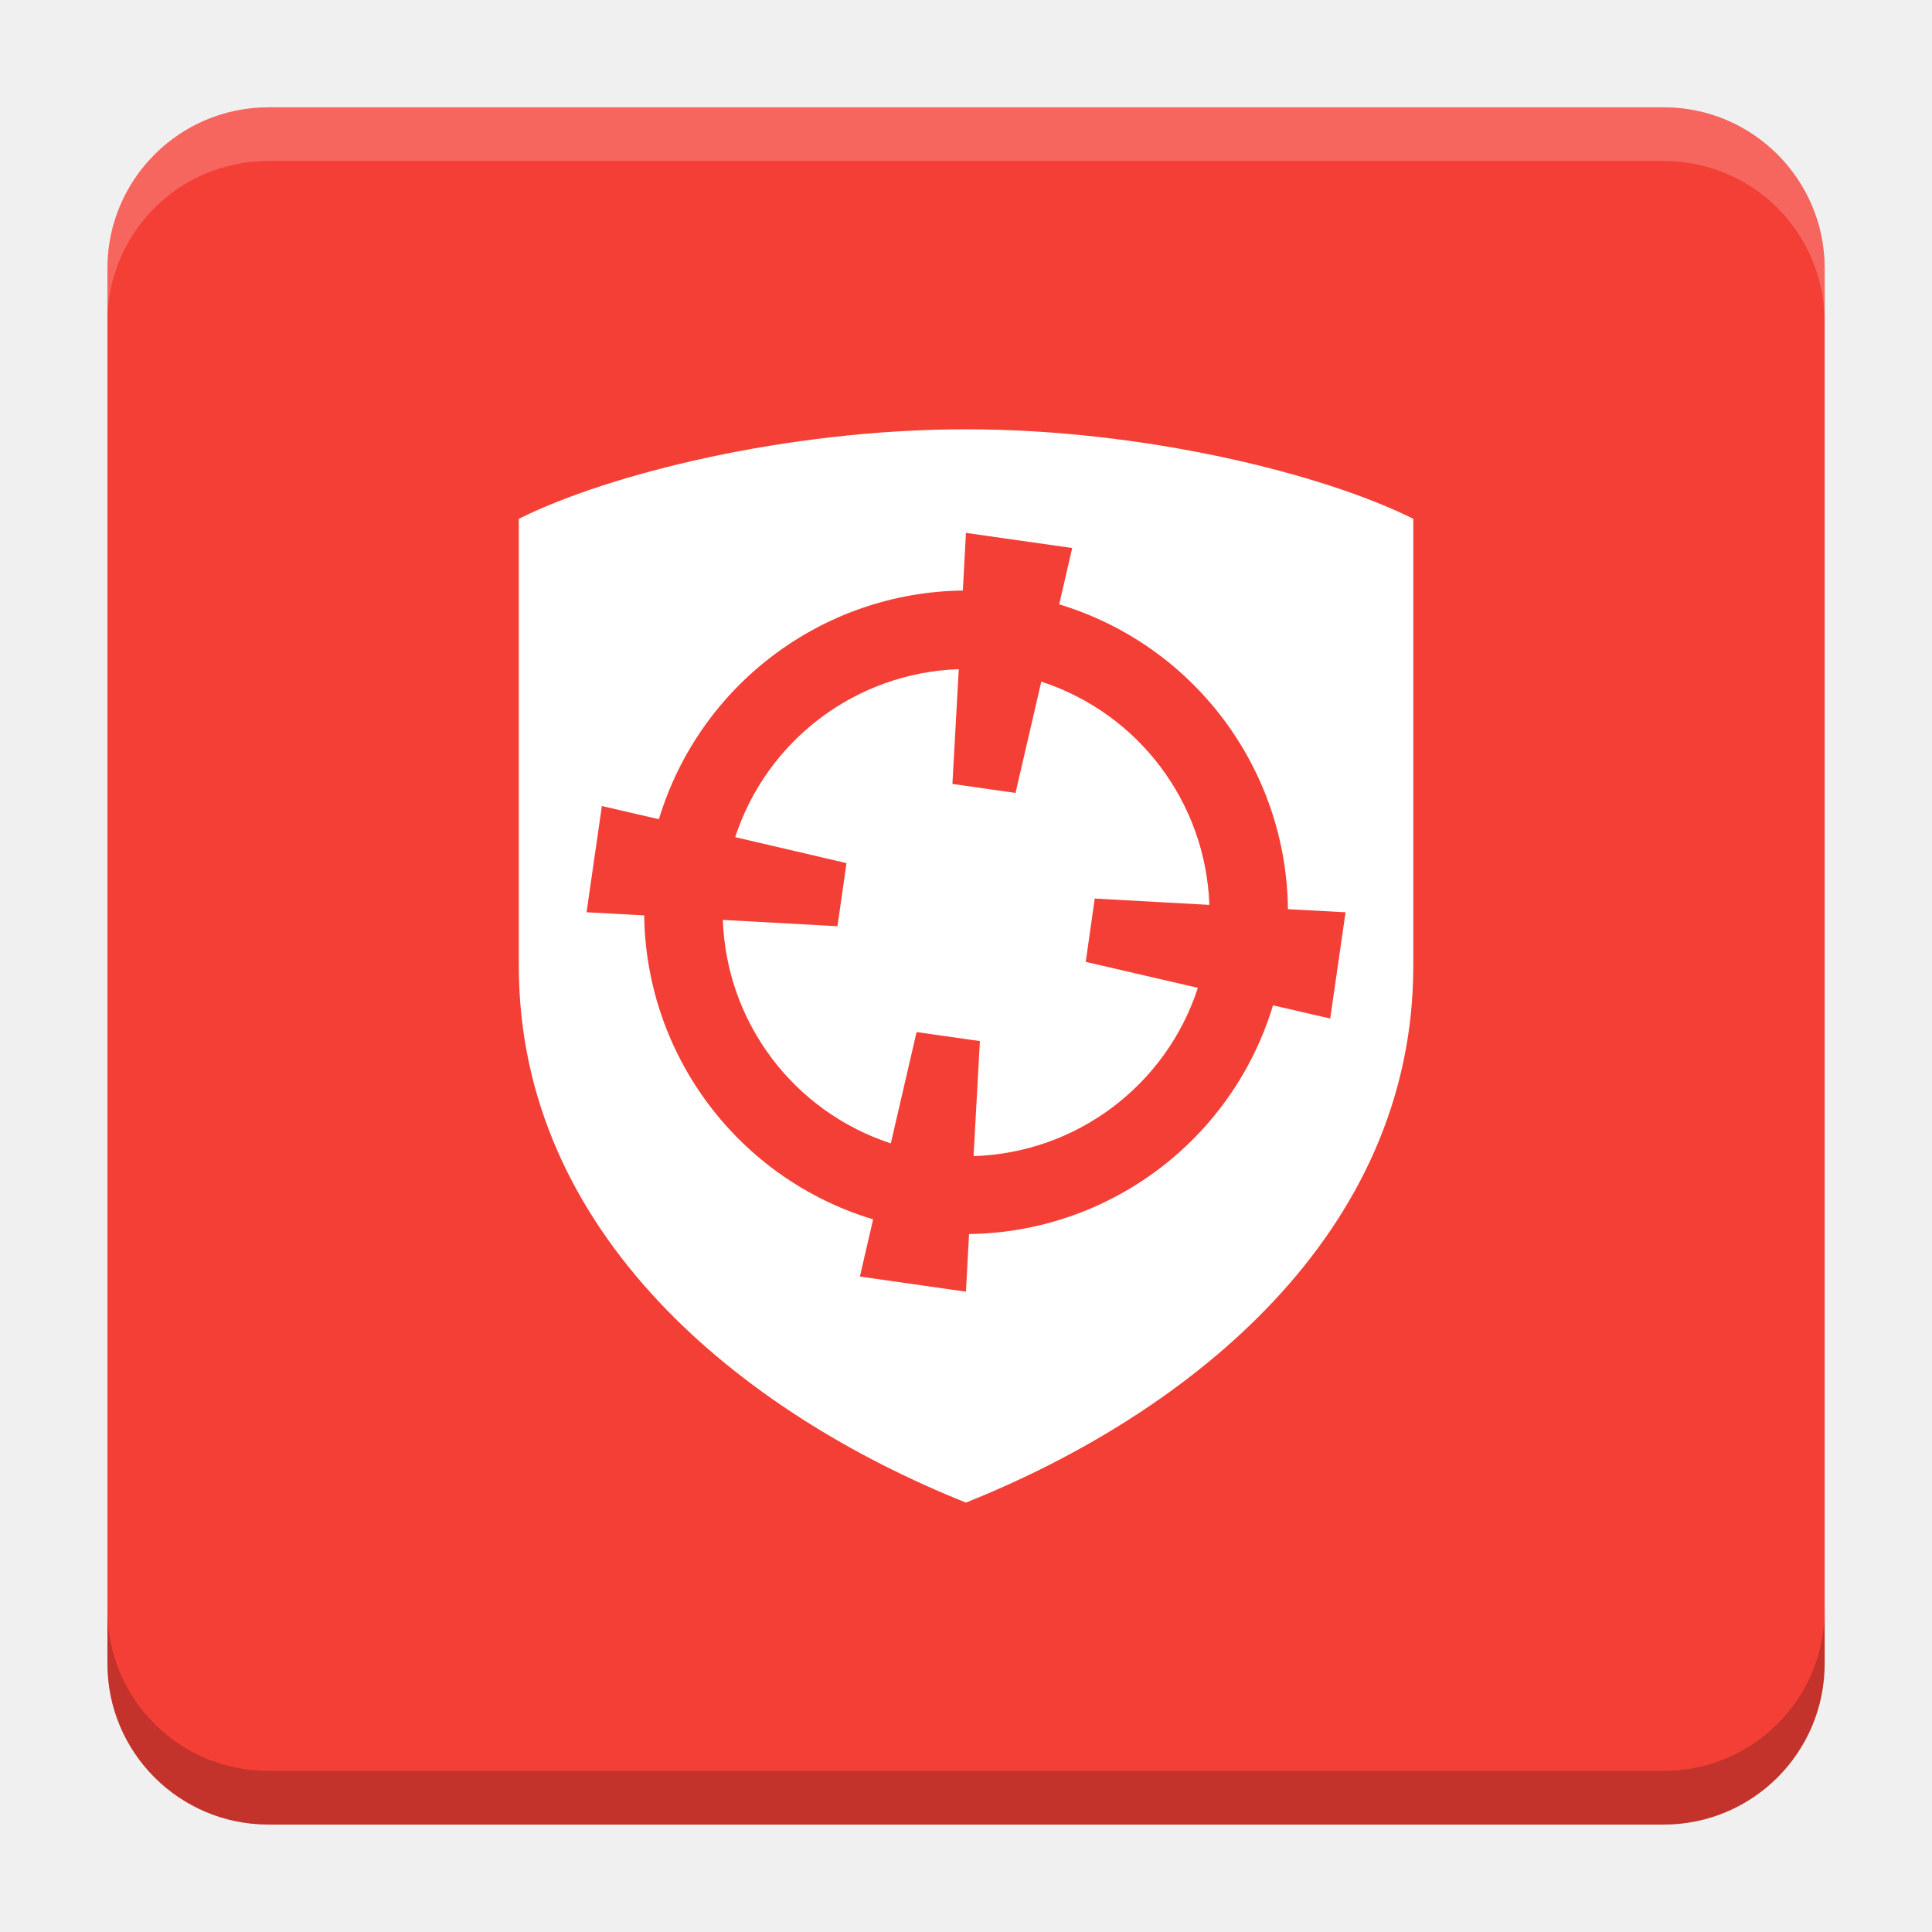
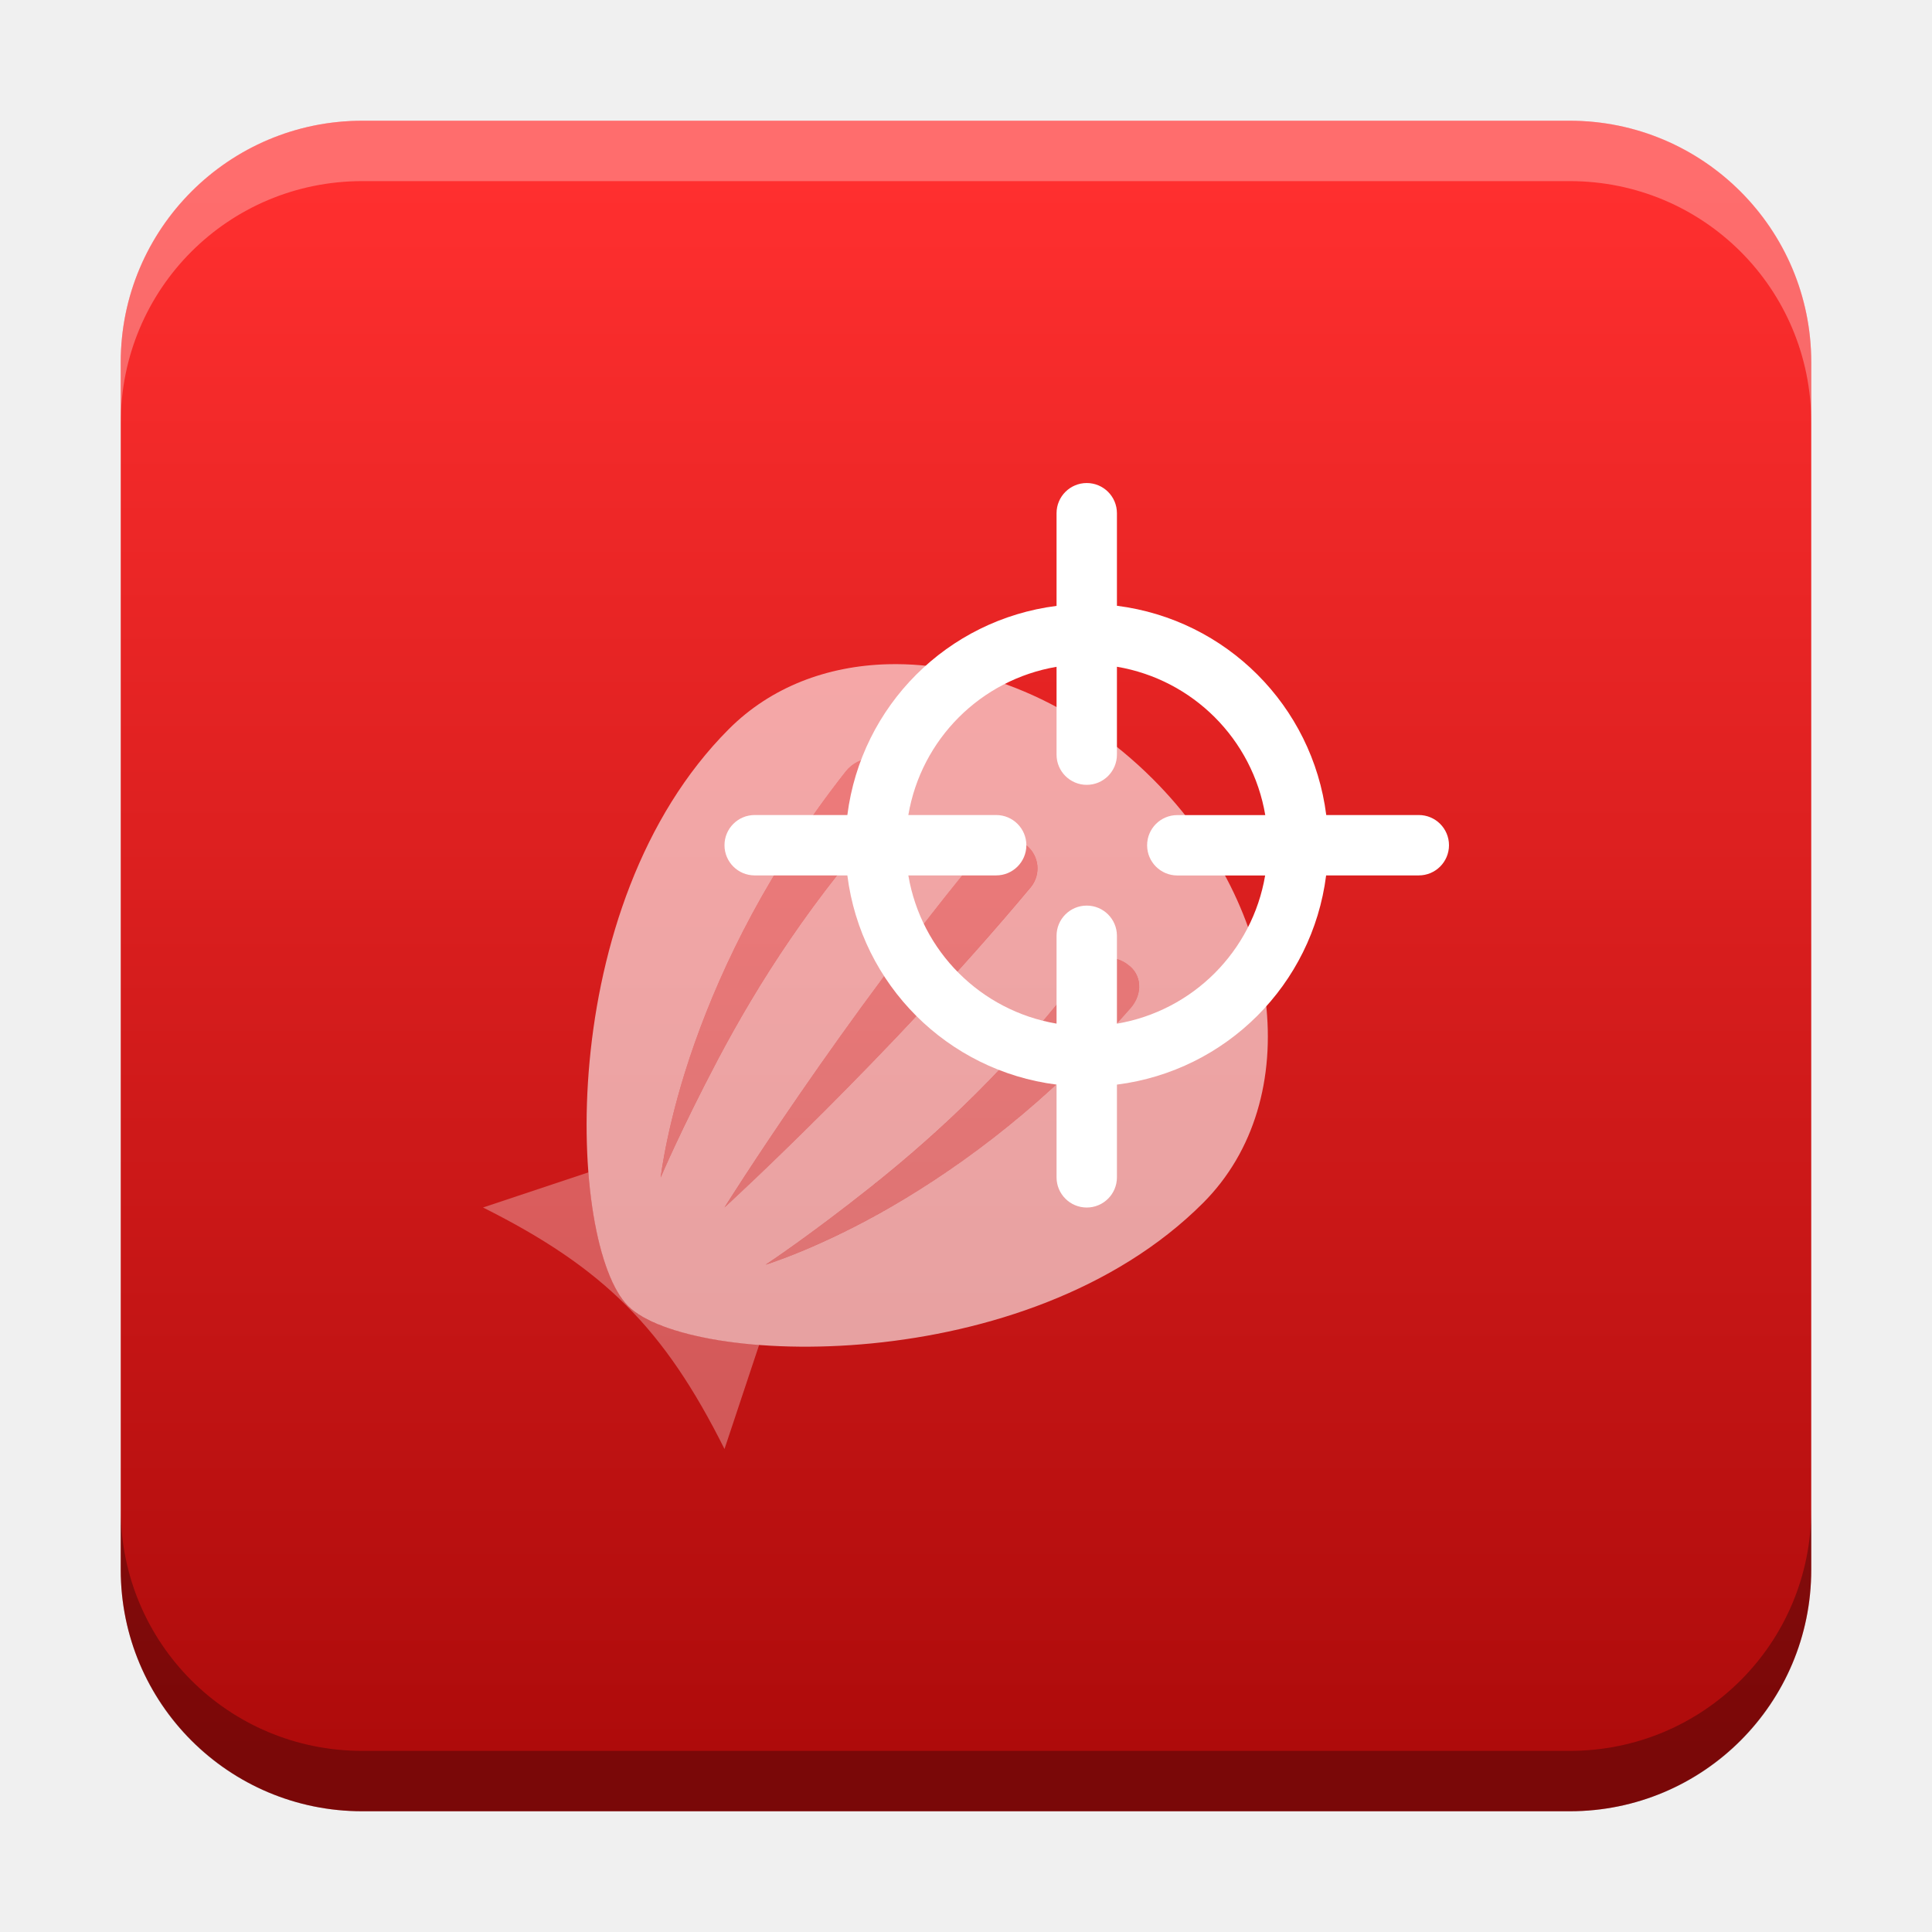
- <svg xmlns="http://www.w3.org/2000/svg" version="1.1" viewBox="0 0 18.001 18">
-   <g transform="translate(1.0008 -1092.8)">
-     <rect x="9.5745e-5" y="1093.8" width="16" height="16" rx="1.5" ry="1.5" fill="#f43f36" />
-     <path transform="translate(-1.0008 1092.8)" d="m2.5 1c-0.831 0-1.5 0.669-1.5 1.5v0.5c0-0.831 0.669-1.5 1.5-1.5h13c0.831 0 1.5 0.669 1.5 1.5v-0.5c0-0.831-0.669-1.5-1.5-1.5z" fill="#fff" opacity=".2" />
-     <path d="m14.5 1109.8c0.831 0 1.5-0.669 1.5-1.5v-0.5c0 0.831-0.669 1.5-1.5 1.5h-13c-0.831 0-1.5-0.669-1.5-1.5v0.5c0 0.831 0.669 1.5 1.5 1.5z" opacity=".2" />
+ <svg xmlns="http://www.w3.org/2000/svg" xmlns:xlink="http://www.w3.org/1999/xlink" width="32" height="32" id="svg2" version="1.1" viewBox="0 0 32 32" xml:space="preserve">
+   <defs id="defs4">
+     <linearGradient id="linearGradient8471">
+       <stop id="stop8467" offset="0" style="stop-color:#ff2f2f;stop-opacity:1;" />
+       <stop id="stop8469" offset="1" style="stop-color:#ae0b0b;stop-opacity:1;" />
+     </linearGradient>
+     <linearGradient id="linearGradient5306">
+       <stop style="stop-color:#ffffff;stop-opacity:0.099;" offset="0" id="stop5308" />
+       <stop style="stop-color:#ffffff;stop-opacity:0;" offset="1" id="stop5310" />
+     </linearGradient>
+     <linearGradient id="linearGradient5290">
+       <stop style="stop-color:#00ffff;stop-opacity:0.098;" offset="0" id="stop5292" />
+       <stop id="stop6740" offset="0.5" style="stop-color:#00ff7f;stop-opacity:0.047;" />
+       <stop style="stop-color:#00ff00;stop-opacity:0;" offset="1" id="stop5294" />
+     </linearGradient>
+     <linearGradient id="linearGradient5188">
+       <stop style="stop-color:#64b5f6;stop-opacity:0.247;" offset="0" id="stop5198" />
+       <stop style="stop-color:#64b5f6;stop-opacity:0;" offset="1" id="stop5192" />
+     </linearGradient>
+     <linearGradient id="linearGradient3975">
+       <stop style="stop-color:#ff5555;stop-opacity:1;" offset="0" id="stop3977" />
+     </linearGradient>
+     <linearGradient id="linearGradient3969">
+       <stop style="stop-color:#87cdde;stop-opacity:1;" offset="0" id="stop3971" />
+     </linearGradient>
+     <filter id="filter3945" x="0" y="6" width="1.2" style="color-interpolation-filters:sRGB">
+       <feDiffuseLighting id="feDiffuseLighting3947" lighting-color="#fdfdfd" surfaceScale="121.495" diffuseConstant="28.448" />
+     </filter>
+     <filter id="filter3979" style="color-interpolation-filters:sRGB">
+       <feFlood flood-opacity="0.2" flood-color="rgb(0,0,0)" result="flood" id="feFlood3981" />
+       <feComposite in="flood" in2="SourceGraphic" operator="in" result="composite1" id="feComposite3983" />
+       <feGaussianBlur stdDeviation="6" result="blur" id="feGaussianBlur3985" />
+       <feOffset dx="0" dy="6" result="offset" id="feOffset3987" />
+       <feComposite in="SourceGraphic" in2="offset" operator="over" result="fbSourceGraphic" id="feComposite3989" />
+       <feColorMatrix result="fbSourceGraphicAlpha" in="fbSourceGraphic" values="0 0 0 -1 0 0 0 0 -1 0 0 0 0 -1 0 0 0 0 1 0" id="feColorMatrix3991" />
+       <feFlood id="feFlood3993" flood-opacity="0.2" flood-color="rgb(0,0,0)" result="flood" in="fbSourceGraphic" />
+       <feComposite id="feComposite3995" in2="fbSourceGraphic" in="flood" operator="in" result="composite1" />
+       <feGaussianBlur id="feGaussianBlur3997" stdDeviation="6" result="blur" />
+       <feOffset id="feOffset3999" dx="0" dy="6" result="offset" />
+       <feComposite id="feComposite4001" in2="offset" in="fbSourceGraphic" operator="over" result="composite2" />
+     </filter>
+     <filter style="color-interpolation-filters:sRGB" id="filter3876">
+       <feFlood flood-opacity="0.2" flood-color="rgb(0,0,0)" result="flood" id="feFlood3878" />
+       <feComposite in="flood" in2="SourceGraphic" operator="in" result="composite1" id="feComposite3880" />
+       <feGaussianBlur stdDeviation="6" result="blur" id="feGaussianBlur3882" />
+       <feOffset dx="0" dy="6" result="offset" id="feOffset3884" />
+       <feComposite in="SourceGraphic" in2="offset" operator="over" result="fbSourceGraphic" id="feComposite3886" />
+       <feColorMatrix result="fbSourceGraphicAlpha" in="fbSourceGraphic" values="0 0 0 -1 0 0 0 0 -1 0 0 0 0 -1 0 0 0 0 1 0" id="feColorMatrix3888" />
+       <feFlood id="feFlood3890" flood-opacity="0.397" flood-color="rgb(0,0,0)" result="flood" in="fbSourceGraphic" />
+       <feComposite id="feComposite3892" in2="fbSourceGraphic" in="flood" operator="in" result="composite1" />
+       <feGaussianBlur id="feGaussianBlur3894" stdDeviation="19.2" result="blur" />
+       <feOffset id="feOffset3896" dx="0" dy="6" result="offset" />
+       <feComposite id="feComposite3898" in2="offset" in="fbSourceGraphic" operator="over" result="fbSourceGraphic" />
+       <feColorMatrix result="fbSourceGraphicAlpha" in="fbSourceGraphic" values="0 0 0 -1 0 0 0 0 -1 0 0 0 0 -1 0 0 0 0 1 0" id="feColorMatrix3900" />
+       <feFlood id="feFlood3902" flood-opacity="0.8" flood-color="rgb(0,0,0)" result="flood" in="fbSourceGraphic" />
+       <feComposite id="feComposite3904" in2="fbSourceGraphic" in="flood" operator="in" result="composite1" />
+       <feGaussianBlur id="feGaussianBlur3906" stdDeviation="19.2" result="blur" />
+       <feOffset id="feOffset3908" dx="0" dy="6" result="offset" />
+       <feComposite id="feComposite3910" in2="offset" in="fbSourceGraphic" operator="over" result="fbSourceGraphic" />
+       <feColorMatrix result="fbSourceGraphicAlpha" in="fbSourceGraphic" values="0 0 0 -1 0 0 0 0 -1 0 0 0 0 -1 0 0 0 0 1 0" id="feColorMatrix3912" />
+       <feFlood id="feFlood3914" flood-opacity="0.8" flood-color="rgb(0,0,0)" result="flood" in="fbSourceGraphic" />
+       <feComposite id="feComposite3916" in2="fbSourceGraphic" in="flood" operator="in" result="composite1" />
+       <feGaussianBlur id="feGaussianBlur3918" stdDeviation="26.1" result="blur" />
+       <feOffset id="feOffset3920" dx="0" dy="6" result="offset" />
+       <feComposite id="feComposite3922" in2="offset" in="fbSourceGraphic" operator="over" result="fbSourceGraphic" />
+       <feColorMatrix result="fbSourceGraphicAlpha" in="fbSourceGraphic" values="0 0 0 -1 0 0 0 0 -1 0 0 0 0 -1 0 0 0 0 1 0" id="feColorMatrix3924" />
+       <feFlood id="feFlood3926" flood-opacity="0.8" flood-color="rgb(0,0,0)" result="flood" in="fbSourceGraphic" />
+       <feComposite id="feComposite3928" in2="fbSourceGraphic" in="flood" operator="in" result="composite1" />
+       <feGaussianBlur id="feGaussianBlur3930" stdDeviation="35.7" result="blur" />
+       <feOffset id="feOffset3932" dx="0" dy="6" result="offset" />
+       <feComposite id="feComposite3934" in2="offset" in="fbSourceGraphic" operator="over" result="fbSourceGraphic" />
+       <feColorMatrix result="fbSourceGraphicAlpha" in="fbSourceGraphic" values="0 0 0 -1 0 0 0 0 -1 0 0 0 0 -1 0 0 0 0 1 0" id="feColorMatrix3936" />
+       <feFlood id="feFlood3938" flood-opacity="0.8" flood-color="rgb(0,0,0)" result="flood" in="fbSourceGraphic" />
+       <feComposite id="feComposite3940" in2="fbSourceGraphic" in="flood" operator="in" result="composite1" />
+       <feGaussianBlur id="feGaussianBlur3942" stdDeviation="6" result="blur" />
+       <feOffset id="feOffset3944" dx="0" dy="6" result="offset" />
+       <feComposite id="feComposite3946" in2="offset" in="fbSourceGraphic" operator="over" result="fbSourceGraphic" />
+       <feColorMatrix result="fbSourceGraphicAlpha" in="fbSourceGraphic" values="0 0 0 -1 0 0 0 0 -1 0 0 0 0 -1 0 0 0 0 1 0" id="feColorMatrix3948" />
+       <feFlood id="feFlood3950" flood-opacity="0.8" flood-color="rgb(0,0,0)" result="flood" in="fbSourceGraphic" />
+       <feComposite id="feComposite3952" in2="fbSourceGraphic" in="flood" operator="in" result="composite1" />
+       <feGaussianBlur id="feGaussianBlur3954" stdDeviation="21.7" result="blur" />
+       <feOffset id="feOffset3956" dx="0" dy="6" result="offset" />
+       <feComposite id="feComposite3958" in2="offset" in="fbSourceGraphic" operator="over" result="fbSourceGraphic" />
+       <feColorMatrix result="fbSourceGraphicAlpha" in="fbSourceGraphic" values="0 0 0 -1 0 0 0 0 -1 0 0 0 0 -1 0 0 0 0 1 0" id="feColorMatrix3960" />
+       <feFlood id="feFlood3962" flood-opacity="0.8" flood-color="rgb(0,0,0)" result="flood" in="fbSourceGraphic" />
+       <feComposite id="feComposite3964" in2="fbSourceGraphic" in="flood" operator="in" result="composite1" />
+       <feGaussianBlur id="feGaussianBlur3966" stdDeviation="21.7" result="blur" />
+       <feOffset id="feOffset3968" dx="0" dy="1.9" result="offset" />
+       <feComposite id="feComposite3970" in2="offset" in="fbSourceGraphic" operator="over" result="fbSourceGraphic" />
+       <feColorMatrix result="fbSourceGraphicAlpha" in="fbSourceGraphic" values="0 0 0 -1 0 0 0 0 -1 0 0 0 0 -1 0 0 0 0 1 0" id="feColorMatrix3972" />
+       <feFlood id="feFlood3974" flood-opacity="0.8" flood-color="rgb(0,0,0)" result="flood" in="fbSourceGraphic" />
+       <feComposite id="feComposite3976" in2="fbSourceGraphic" in="flood" operator="in" result="composite1" />
+       <feGaussianBlur id="feGaussianBlur3978" stdDeviation="21.7" result="blur" />
+       <feOffset id="feOffset3980" dx="3.6" dy="1.9" result="offset" />
+       <feComposite id="feComposite3982" in2="offset" in="fbSourceGraphic" operator="over" result="fbSourceGraphic" />
+       <feColorMatrix result="fbSourceGraphicAlpha" in="fbSourceGraphic" values="0 0 0 -1 0 0 0 0 -1 0 0 0 0 -1 0 0 0 0 1 0" id="feColorMatrix3984" />
+       <feFlood id="feFlood3986" flood-opacity="0.8" flood-color="rgb(0,0,0)" result="flood" in="fbSourceGraphic" />
+       <feComposite id="feComposite3988" in2="fbSourceGraphic" in="flood" operator="in" result="composite1" />
+       <feGaussianBlur id="feGaussianBlur3990" stdDeviation="21.7" result="blur" />
+       <feOffset id="feOffset3992" dx="9.6" dy="1.9" result="offset" />
+       <feComposite id="feComposite3994" in2="offset" in="fbSourceGraphic" operator="over" result="fbSourceGraphic" />
+       <feColorMatrix result="fbSourceGraphicAlpha" in="fbSourceGraphic" values="0 0 0 -1 0 0 0 0 -1 0 0 0 0 -1 0 0 0 0 1 0" id="feColorMatrix3996" />
+       <feFlood id="feFlood3998" flood-opacity="0.8" flood-color="rgb(0,0,0)" result="flood" in="fbSourceGraphic" />
+       <feComposite id="feComposite4000" in2="fbSourceGraphic" in="flood" operator="in" result="composite1" />
+       <feGaussianBlur id="feGaussianBlur4002" stdDeviation="21.7" result="blur" />
+       <feOffset id="feOffset4004" dx="1.2" dy="1.9" result="offset" />
+       <feComposite id="feComposite4006" in2="offset" in="fbSourceGraphic" operator="over" result="fbSourceGraphic" />
+       <feColorMatrix result="fbSourceGraphicAlpha" in="fbSourceGraphic" values="0 0 0 -1 0 0 0 0 -1 0 0 0 0 -1 0 0 0 0 1 0" id="feColorMatrix4008" />
+       <feFlood id="feFlood4010" flood-opacity="0.8" flood-color="rgb(0,0,0)" result="flood" in="fbSourceGraphic" />
+       <feComposite id="feComposite4012" in2="fbSourceGraphic" in="flood" operator="in" result="composite1" />
+       <feGaussianBlur id="feGaussianBlur4014" stdDeviation="21.7" result="blur" />
+       <feOffset id="feOffset4016" dx="-1.4" dy="1.9" result="offset" />
+       <feComposite id="feComposite4018" in2="offset" in="fbSourceGraphic" operator="over" result="fbSourceGraphic" />
+       <feColorMatrix result="fbSourceGraphicAlpha" in="fbSourceGraphic" values="0 0 0 -1 0 0 0 0 -1 0 0 0 0 -1 0 0 0 0 1 0" id="feColorMatrix4020" />
+       <feFlood id="feFlood4022" flood-opacity="0.8" flood-color="rgb(0,0,0)" result="flood" in="fbSourceGraphic" />
+       <feComposite id="feComposite4024" in2="fbSourceGraphic" in="flood" operator="in" result="composite1" />
+       <feGaussianBlur id="feGaussianBlur4026" stdDeviation="21.7" result="blur" />
+       <feOffset id="feOffset4028" dx="0.3" dy="1.9" result="offset" />
+       <feComposite id="feComposite4030" in2="offset" in="fbSourceGraphic" operator="over" result="fbSourceGraphic" />
+       <feColorMatrix result="fbSourceGraphicAlpha" in="fbSourceGraphic" values="0 0 0 -1 0 0 0 0 -1 0 0 0 0 -1 0 0 0 0 1 0" id="feColorMatrix4032" />
+       <feFlood id="feFlood4034" flood-opacity="0.8" flood-color="rgb(0,0,0)" result="flood" in="fbSourceGraphic" />
+       <feComposite id="feComposite4036" in2="fbSourceGraphic" in="flood" operator="in" result="composite1" />
+       <feGaussianBlur id="feGaussianBlur4038" stdDeviation="21.7" result="blur" />
+       <feOffset id="feOffset4040" dx="-8.04912e-16" dy="1.9" result="offset" />
+       <feComposite id="feComposite4042" in2="offset" in="fbSourceGraphic" operator="over" result="fbSourceGraphic" />
+       <feColorMatrix result="fbSourceGraphicAlpha" in="fbSourceGraphic" values="0 0 0 -1 0 0 0 0 -1 0 0 0 0 -1 0 0 0 0 1 0" id="feColorMatrix4044" />
+       <feFlood id="feFlood4046" flood-opacity="0.8" flood-color="rgb(0,0,0)" result="flood" in="fbSourceGraphic" />
+       <feComposite id="feComposite4048" in2="fbSourceGraphic" in="flood" operator="in" result="composite1" />
+       <feGaussianBlur id="feGaussianBlur4050" stdDeviation="21.7" result="blur" />
+       <feOffset id="feOffset4052" dx="-8.04912e-16" dy="3.6" result="offset" />
+       <feComposite id="feComposite4054" in2="offset" in="fbSourceGraphic" operator="over" result="fbSourceGraphic" />
+       <feColorMatrix result="fbSourceGraphicAlpha" in="fbSourceGraphic" values="0 0 0 -1 0 0 0 0 -1 0 0 0 0 -1 0 0 0 0 1 0" id="feColorMatrix4056" />
+       <feFlood id="feFlood4058" flood-opacity="0.8" flood-color="rgb(0,0,0)" result="flood" in="fbSourceGraphic" />
+       <feComposite id="feComposite4060" in2="fbSourceGraphic" in="flood" operator="in" result="composite1" />
+       <feGaussianBlur id="feGaussianBlur4062" stdDeviation="6" result="blur" />
+       <feOffset id="feOffset4064" dx="-8.04912e-16" dy="3.6" result="offset" />
+       <feComposite id="feComposite4066" in2="offset" in="fbSourceGraphic" operator="over" result="fbSourceGraphic" />
+       <feColorMatrix result="fbSourceGraphicAlpha" in="fbSourceGraphic" values="0 0 0 -1 0 0 0 0 -1 0 0 0 0 -1 0 0 0 0 1 0" id="feColorMatrix4080" />
+       <feFlood id="feFlood4082" flood-opacity="0.8" flood-color="rgb(0,0,0)" result="flood" in="fbSourceGraphic" />
+       <feComposite id="feComposite4084" in2="fbSourceGraphic" in="flood" operator="in" result="composite1" />
+       <feGaussianBlur id="feGaussianBlur4086" stdDeviation="6" result="blur" />
+       <feOffset id="feOffset4088" dx="-8.04912e-16" dy="3.6" result="offset" />
+       <feComposite id="feComposite4090" in2="offset" in="fbSourceGraphic" operator="over" result="fbSourceGraphic" />
+       <feColorMatrix result="fbSourceGraphicAlpha" in="fbSourceGraphic" values="0 0 0 -1 0 0 0 0 -1 0 0 0 0 -1 0 0 0 0 1 0" id="feColorMatrix4092" />
+       <feFlood id="feFlood4094" flood-opacity="0.8" flood-color="rgb(0,0,0)" result="flood" in="fbSourceGraphic" />
+       <feComposite id="feComposite4096" in2="fbSourceGraphic" in="flood" operator="in" result="composite1" />
+       <feGaussianBlur id="feGaussianBlur4098" stdDeviation="6" result="blur" />
+       <feOffset id="feOffset4100" dx="-8.04912e-16" dy="7.7" result="offset" />
+       <feComposite id="feComposite4102" in2="offset" in="fbSourceGraphic" operator="over" result="fbSourceGraphic" />
+       <feColorMatrix result="fbSourceGraphicAlpha" in="fbSourceGraphic" values="0 0 0 -1 0 0 0 0 -1 0 0 0 0 -1 0 0 0 0 1 0" id="feColorMatrix4104" />
+       <feFlood id="feFlood4106" flood-opacity="0.8" flood-color="rgb(0,0,0)" result="flood" in="fbSourceGraphic" />
+       <feComposite id="feComposite4108" in2="fbSourceGraphic" in="flood" operator="in" result="composite1" />
+       <feGaussianBlur id="feGaussianBlur4110" stdDeviation="6" result="blur" />
+       <feOffset id="feOffset4112" dx="-8.04912e-16" dy="11.6" result="offset" />
+       <feComposite id="feComposite4114" in2="offset" in="fbSourceGraphic" operator="over" result="fbSourceGraphic" />
+       <feColorMatrix result="fbSourceGraphicAlpha" in="fbSourceGraphic" values="0 0 0 -1 0 0 0 0 -1 0 0 0 0 -1 0 0 0 0 1 0" id="feColorMatrix4116" />
+       <feFlood id="feFlood4118" flood-opacity="0.5" flood-color="rgb(0,0,0)" result="flood" in="fbSourceGraphic" />
+       <feComposite id="feComposite4120" in2="fbSourceGraphic" in="flood" operator="in" result="composite1" />
+       <feGaussianBlur id="feGaussianBlur4122" stdDeviation="6" result="blur" />
+       <feOffset id="feOffset4124" dx="-8.04912e-16" dy="11.6" result="offset" />
+       <feComposite id="feComposite4126" in2="offset" in="fbSourceGraphic" operator="over" result="fbSourceGraphic" />
+       <feColorMatrix result="fbSourceGraphicAlpha" in="fbSourceGraphic" values="0 0 0 -1 0 0 0 0 -1 0 0 0 0 -1 0 0 0 0 1 0" id="feColorMatrix4128" />
+       <feFlood id="feFlood4130" flood-opacity="0.3" flood-color="rgb(0,0,0)" result="flood" in="fbSourceGraphic" />
+       <feComposite id="feComposite4132" in2="fbSourceGraphic" in="flood" operator="in" result="composite1" />
+       <feGaussianBlur id="feGaussianBlur4134" stdDeviation="6" result="blur" />
+       <feOffset id="feOffset4136" dx="-8.04912e-16" dy="11.6" result="offset" />
+       <feComposite id="feComposite4138" in2="offset" in="fbSourceGraphic" operator="over" result="fbSourceGraphic" />
+       <feColorMatrix result="fbSourceGraphicAlpha" in="fbSourceGraphic" values="0 0 0 -1 0 0 0 0 -1 0 0 0 0 -1 0 0 0 0 1 0" id="feColorMatrix4140" />
+       <feFlood id="feFlood4142" flood-opacity="0.2" flood-color="rgb(0,0,0)" result="flood" in="fbSourceGraphic" />
+       <feComposite id="feComposite4144" in2="fbSourceGraphic" in="flood" operator="in" result="composite1" />
+       <feGaussianBlur id="feGaussianBlur4146" stdDeviation="6" result="blur" />
+       <feOffset id="feOffset4148" dx="-8.04912e-16" dy="11.6" result="offset" />
+       <feComposite id="feComposite4150" in2="offset" in="fbSourceGraphic" operator="over" result="fbSourceGraphic" />
+       <feColorMatrix result="fbSourceGraphicAlpha" in="fbSourceGraphic" values="0 0 0 -1 0 0 0 0 -1 0 0 0 0 -1 0 0 0 0 1 0" id="feColorMatrix4152" />
+       <feFlood id="feFlood4154" flood-opacity="0.2" flood-color="rgb(0,0,0)" result="flood" in="fbSourceGraphic" />
+       <feComposite id="feComposite4156" in2="fbSourceGraphic" in="flood" operator="in" result="composite1" />
+       <feGaussianBlur id="feGaussianBlur4158" stdDeviation="6" result="blur" />
+       <feOffset id="feOffset4160" dx="-8.04912e-16" dy="11.6" result="offset" />
+       <feComposite id="feComposite4162" in2="offset" in="fbSourceGraphic" operator="over" result="fbSourceGraphic" />
+       <feColorMatrix result="fbSourceGraphicAlpha" in="fbSourceGraphic" values="0 0 0 -1 0 0 0 0 -1 0 0 0 0 -1 0 0 0 0 1 0" id="feColorMatrix4164" />
+       <feFlood id="feFlood4166" flood-opacity="0.2" flood-color="rgb(0,0,0)" result="flood" in="fbSourceGraphic" />
+       <feComposite id="feComposite4168" in2="fbSourceGraphic" in="flood" operator="in" result="composite1" />
+       <feGaussianBlur id="feGaussianBlur4170" stdDeviation="6" result="blur" />
+       <feOffset id="feOffset4172" dx="-8.04912e-16" dy="6" result="offset" />
+       <feComposite id="feComposite4174" in2="offset" in="fbSourceGraphic" operator="over" result="composite2" />
+     </filter>
+     <filter id="filter4522" style="color-interpolation-filters:sRGB">
+       <feGaussianBlur stdDeviation="3" id="feGaussianBlur4524" />
+       <feColorMatrix result="fbSourceGraphic" values="1 0 0 0 0 0 1 0 0 0 0 0 1 0 0 0 0 0 6 -2.5 " id="feColorMatrix4526" />
+     </filter>
+     <filter id="filter4576" style="color-interpolation-filters:sRGB">
+       <feGaussianBlur stdDeviation="3" id="feGaussianBlur4578" />
+       <feColorMatrix result="fbSourceGraphic" values="1 0 0 0 0 0 1 0 0 0 0 0 1 0 0 0 0 0 6 -2.5 " id="feColorMatrix4580" />
+     </filter>
+     <filter id="filter4576-0" style="color-interpolation-filters:sRGB">
+       <feGaussianBlur stdDeviation="3" id="feGaussianBlur4578-8" />
+       <feColorMatrix result="fbSourceGraphic" values="1 0 0 0 0 0 1 0 0 0 0 0 1 0 0 0 0 0 6 -2.5 " id="feColorMatrix4580-0" />
+     </filter>
+     <filter id="filter4576-0-0" style="color-interpolation-filters:sRGB">
+       <feGaussianBlur stdDeviation="3" id="feGaussianBlur4578-8-5" />
+       <feColorMatrix result="fbSourceGraphic" values="1 0 0 0 0 0 1 0 0 0 0 0 1 0 0 0 0 0 6 -2.5 " id="feColorMatrix4580-0-2" />
+     </filter>
+     <filter id="filter4576-0-0-4" style="color-interpolation-filters:sRGB">
+       <feGaussianBlur stdDeviation="3" id="feGaussianBlur4578-8-5-2" />
+       <feColorMatrix result="fbSourceGraphic" values="1 0 0 0 0 0 1 0 0 0 0 0 1 0 0 0 0 0 6 -2.5 " id="feColorMatrix4580-0-2-7" />
+     </filter>
+     <radialGradient xlink:href="#linearGradient5306" id="radialGradient5296" cx="9" cy="1032.112" fx="9" fy="1032.112" r="10.125" gradientUnits="userSpaceOnUse" gradientTransform="matrix(1.944444,0,0,1.944447,-13.5625,-977.5881)" />
+     <linearGradient xlink:href="#linearGradient5306" id="linearGradient5312" x1="-15.75" y1="1029.3" x2="23.625" y2="1029.3" gradientUnits="userSpaceOnUse" />
+     <linearGradient id="linearGradient3783-1">
+       <stop id="stop3785-2" offset="0" style="stop-color:#1e94d3;stop-opacity:1;" />
+       <stop style="stop-color:#1e94d3;stop-opacity:1;" offset="1" id="stop3803-6" />
+     </linearGradient>
+     <linearGradient gradientUnits="userSpaceOnUse" y2="50" x2="30" y1="90" x1="-10" id="linearGradient3827-7" xlink:href="#linearGradient3783-1" />
+     <linearGradient gradientUnits="userSpaceOnUse" y2="50" x2="30" y1="90" x1="-10" id="linearGradient3827" xlink:href="#linearGradient3783" />
+     <linearGradient id="linearGradient3783">
+       <stop id="stop3785" offset="0" style="stop-color:#1e94d3;stop-opacity:1;" />
+       <stop style="stop-color:#1e94d3;stop-opacity:1;" offset="1" id="stop3803" />
+     </linearGradient>
+     <linearGradient id="linearGradient3821">
+       <stop id="stop3823" offset="0" style="stop-color:#37aee2;stop-opacity:1;" />
+       <stop id="stop3825" offset="1" style="stop-color:#1e96c8;stop-opacity:1;" />
+     </linearGradient>
+     <linearGradient id="linearGradient3829">
+       <stop style="stop-color:#1f96d4;stop-opacity:1;" offset="0" id="stop3831" />
+       <stop style="stop-color:#37aee2;stop-opacity:1;" offset="1" id="stop3833" />
+     </linearGradient>
+     <linearGradient id="linearGradient3877">
+       <stop id="stop3879" offset="0" style="stop-color:#eff7fc;stop-opacity:1;" />
+       <stop id="stop3881" offset="1" style="stop-color:#ffffff;stop-opacity:1;" />
+     </linearGradient>
+     <linearGradient id="linearGradient3689">
+       <stop id="stop3691" offset="0" style="stop-color:#f68000;stop-opacity:1;" />
+       <stop id="stop3693" offset="1" style="stop-color:#fd9800;stop-opacity:1;" />
+     </linearGradient>
+     <linearGradient id="linearGradient3675">
+       <stop id="stop3677" offset="0" style="stop-color:#ffb900;stop-opacity:1;" />
+       <stop id="stop3679" offset="1" style="stop-color:#ffd76b;stop-opacity:1;" />
+     </linearGradient>
+     <linearGradient y2="463.262" x2="412.23" y1="461.921" x1="-113.893" gradientUnits="userSpaceOnUse" id="linearGradient3840" xlink:href="#linearGradient3675" />
+     <linearGradient id="linearGradient3634">
+       <stop style="stop-color:#7a8288;stop-opacity:1;" offset="0" id="stop3636" />
+       <stop id="stop3638" offset="0.076" style="stop-color:#9fa3a7;stop-opacity:1;" />
+       <stop style="stop-color:#7d858b;stop-opacity:1;" offset="1" id="stop3640" />
+     </linearGradient>
+     <linearGradient y2="12.703" x2="151.346" y1="-0.642" x1="107.209" gradientTransform="matrix(0.2822222,0,0,0.2822222,-0.1398399,-0.01181449)" gradientUnits="userSpaceOnUse" id="linearGradient3838" xlink:href="#linearGradient3634" />
+     <linearGradient id="linearGradient3712">
+       <stop id="stop3714" offset="0" style="stop-color:#a1abb2;stop-opacity:1;" />
+       <stop style="stop-color:#eaeced;stop-opacity:1;" offset="0.148" id="stop3720" />
+       <stop id="stop3716" offset="1" style="stop-color:#c6ccd0;stop-opacity:1;" />
+     </linearGradient>
+     <linearGradient y2="27.389" x2="164.759" y1="12.641" x1="104.886" gradientUnits="userSpaceOnUse" id="linearGradient3836" xlink:href="#linearGradient3712" />
+     <linearGradient id="linearGradient3702">
+       <stop id="stop3704" offset="0" style="stop-color:#7a8288;stop-opacity:1;" />
+       <stop style="stop-color:#9fa3a7;stop-opacity:1;" offset="0.529" id="stop3710" />
+       <stop id="stop3706" offset="1" style="stop-color:#7d858b;stop-opacity:1;" />
+     </linearGradient>
+     <linearGradient y2="268.415" x2="334.031" y1="252.484" x1="18.875" gradientUnits="userSpaceOnUse" id="linearGradient3834" xlink:href="#linearGradient3702" />
+     <linearGradient id="linearGradient3626">
+       <stop style="stop-color:#a1abb2;stop-opacity:1;" offset="0" id="stop3628" />
+       <stop id="stop3630" offset="0.083" style="stop-color:#eaeced;stop-opacity:1;" />
+       <stop style="stop-color:#c6ccd0;stop-opacity:1;" offset="1" id="stop3632" />
+     </linearGradient>
+     <linearGradient y2="290.7" x2="278.432" y1="228.6" x1="44.104" gradientUnits="userSpaceOnUse" id="linearGradient3832" xlink:href="#linearGradient3626" />
+     <linearGradient id="linearGradient3646">
+       <stop id="stop3648" offset="0" style="stop-color:#f48200;stop-opacity:0;" />
+       <stop style="stop-color:#f48200;stop-opacity:0.728;" offset="0.589" id="stop3654" />
+       <stop id="stop3658" offset="0.816" style="stop-color:#cc5f00;stop-opacity:1;" />
+       <stop id="stop3650" offset="1" style="stop-color:#a43d00;stop-opacity:1;" />
+     </linearGradient>
+     <linearGradient y2="55.356" x2="261.622" y1="70.105" x1="115.202" gradientUnits="userSpaceOnUse" id="linearGradient3830" xlink:href="#linearGradient3646" />
+     <linearGradient id="linearGradient3668">
+       <stop style="stop-color:#9b4400;stop-opacity:1;" offset="0" id="stop3670" />
+       <stop style="stop-color:#e56300;stop-opacity:1;" offset="1" id="stop3672" />
+     </linearGradient>
+     <linearGradient y2="108.988" x2="93.522" y1="102.284" x1="64.751" gradientUnits="userSpaceOnUse" id="linearGradient3828" xlink:href="#linearGradient3668" />
+     <linearGradient id="linearGradient3649">
+       <stop id="stop3651" offset="0" style="stop-color:#e26400;stop-opacity:1;" />
+       <stop id="stop3653" offset="1" style="stop-color:#ffb900;stop-opacity:1;" />
+     </linearGradient>
+     <linearGradient y2="125.316" x2="44.376" y1="100.342" x1="40.775" gradientTransform="matrix(1,0,0,1.020233,0,-1.423461)" gradientUnits="userSpaceOnUse" id="linearGradient3826" xlink:href="#linearGradient3649" />
+     <linearGradient id="linearGradient3689-2">
+       <stop id="stop3691-2" offset="0" style="stop-color:#f68000;stop-opacity:1;" />
+       <stop id="stop3693-3" offset="1" style="stop-color:#fd9800;stop-opacity:1;" />
+     </linearGradient>
+     <linearGradient id="linearGradient3675-8">
+       <stop id="stop3677-4" offset="0" style="stop-color:#ffb900;stop-opacity:1;" />
+       <stop id="stop3679-7" offset="1" style="stop-color:#ffd76b;stop-opacity:1;" />
+     </linearGradient>
+     <linearGradient y2="463.262" x2="412.23" y1="461.921" x1="-113.893" gradientUnits="userSpaceOnUse" id="linearGradient3840-4" xlink:href="#linearGradient3675-8" />
+     <linearGradient id="linearGradient3634-7">
+       <stop style="stop-color:#7a8288;stop-opacity:1;" offset="0" id="stop3636-4" />
+       <stop id="stop3638-6" offset="0.076" style="stop-color:#9fa3a7;stop-opacity:1;" />
+       <stop style="stop-color:#7d858b;stop-opacity:1;" offset="1" id="stop3640-9" />
+     </linearGradient>
+     <linearGradient y2="12.703" x2="151.346" y1="-0.642" x1="107.209" gradientTransform="matrix(0.2822222,0,0,0.2822222,-0.1398399,-0.01181449)" gradientUnits="userSpaceOnUse" id="linearGradient3838-1" xlink:href="#linearGradient3634-7" />
+     <linearGradient id="linearGradient3712-7">
+       <stop id="stop3714-7" offset="0" style="stop-color:#a1abb2;stop-opacity:1;" />
+       <stop style="stop-color:#eaeced;stop-opacity:1;" offset="0.148" id="stop3720-2" />
+       <stop id="stop3716-3" offset="1" style="stop-color:#c6ccd0;stop-opacity:1;" />
+     </linearGradient>
+     <linearGradient y2="27.389" x2="164.759" y1="12.641" x1="104.886" gradientUnits="userSpaceOnUse" id="linearGradient3836-7" xlink:href="#linearGradient3712-7" />
+     <linearGradient id="linearGradient3702-3">
+       <stop id="stop3704-5" offset="0" style="stop-color:#7a8288;stop-opacity:1;" />
+       <stop style="stop-color:#9fa3a7;stop-opacity:1;" offset="0.529" id="stop3710-4" />
+       <stop id="stop3706-4" offset="1" style="stop-color:#7d858b;stop-opacity:1;" />
+     </linearGradient>
+     <linearGradient y2="268.415" x2="334.031" y1="252.484" x1="18.875" gradientUnits="userSpaceOnUse" id="linearGradient3834-9" xlink:href="#linearGradient3702-3" />
+     <linearGradient id="linearGradient3626-6">
+       <stop style="stop-color:#a1abb2;stop-opacity:1;" offset="0" id="stop3628-0" />
+       <stop id="stop3630-5" offset="0.083" style="stop-color:#eaeced;stop-opacity:1;" />
+       <stop style="stop-color:#c6ccd0;stop-opacity:1;" offset="1" id="stop3632-7" />
+     </linearGradient>
+     <linearGradient y2="290.7" x2="278.432" y1="228.6" x1="44.104" gradientUnits="userSpaceOnUse" id="linearGradient3832-3" xlink:href="#linearGradient3626-6" />
+     <linearGradient id="linearGradient3646-6">
+       <stop id="stop3648-6" offset="0" style="stop-color:#f48200;stop-opacity:0;" />
+       <stop style="stop-color:#f48200;stop-opacity:0.728;" offset="0.589" id="stop3654-6" />
+       <stop id="stop3658-4" offset="0.816" style="stop-color:#cc5f00;stop-opacity:1;" />
+       <stop id="stop3650-0" offset="1" style="stop-color:#a43d00;stop-opacity:1;" />
+     </linearGradient>
+     <linearGradient y2="55.356" x2="261.622" y1="70.105" x1="115.202" gradientUnits="userSpaceOnUse" id="linearGradient3830-6" xlink:href="#linearGradient3646-6" />
+     <linearGradient id="linearGradient3668-5">
+       <stop style="stop-color:#9b4400;stop-opacity:1;" offset="0" id="stop3670-3" />
+       <stop style="stop-color:#e56300;stop-opacity:1;" offset="1" id="stop3672-2" />
+     </linearGradient>
+     <linearGradient y2="108.988" x2="93.522" y1="102.284" x1="64.751" gradientUnits="userSpaceOnUse" id="linearGradient3828-1" xlink:href="#linearGradient3668-5" />
+     <linearGradient id="linearGradient3649-3">
+       <stop id="stop3651-9" offset="0" style="stop-color:#e26400;stop-opacity:1;" />
+       <stop id="stop3653-7" offset="1" style="stop-color:#ffb900;stop-opacity:1;" />
+     </linearGradient>
+     <linearGradient y2="125.316" x2="44.376" y1="100.342" x1="40.775" gradientTransform="matrix(1,0,0,1.020233,0,-1.423461)" gradientUnits="userSpaceOnUse" id="linearGradient3826-1" xlink:href="#linearGradient3649-3" />
+     <linearGradient id="linearGradient2460" y2="44.984" gradientUnits="userSpaceOnUse" x2="19.36" y1="21.031" x1="19.245">
+       <stop id="stop3602" style="stop-color:#fafafa;stop-opacity:1;" offset="0" />
+       <stop id="stop3604" style="stop-color:#f0f0f0;stop-opacity:1;" offset="1" />
+     </linearGradient>
+     <linearGradient xlink:href="#linearGradient2460" id="linearGradient3157" gradientUnits="userSpaceOnUse" gradientTransform="matrix(12.10256,0,0,12.10256,-34.46825,-46.18711)" x1="18.93" y1="6.295" x2="19.36" y2="36.644" />
+     <linearGradient id="linearGradient5479-2">
+       <stop id="stop5481-7" offset="0" style="stop-color:#be5300;stop-opacity:1;" />
+       <stop style="stop-color:#f07300;stop-opacity:1" offset="0.763" id="stop5483-4" />
+       <stop id="stop5485-2" offset="1" style="stop-color:#e67700;stop-opacity:1;" />
+     </linearGradient>
+     <linearGradient y2="134.644" x2="128.507" y1="101.118" x1="4.11" gradientTransform="matrix(1.235159,0,0,1.235159,262.2571,326.9873)" gradientUnits="userSpaceOnUse" id="linearGradient3900" xlink:href="#linearGradient5479-2" />
+     <linearGradient id="linearGradient5479-6">
+       <stop style="stop-color:#be5300;stop-opacity:1;" offset="0" id="stop5481-6" />
+       <stop id="stop5483-0" offset="0.763" style="stop-color:#f07300;stop-opacity:1" />
+       <stop style="stop-color:#e67700;stop-opacity:1;" offset="1" id="stop5485-5" />
+     </linearGradient>
+     <linearGradient xlink:href="#linearGradient5479-6" id="linearGradient5467-1" gradientUnits="userSpaceOnUse" gradientTransform="matrix(1.235159,0,0,1.235159,262.2571,326.9873)" x1="4.11" y1="101.118" x2="128.507" y2="134.644" />
+     <linearGradient id="linearGradient5447">
+       <stop id="stop5451" offset="0" style="stop-color:#e66e00;stop-opacity:1;" />
+       <stop style="stop-color:#e67700;stop-opacity:1;" offset="1" id="stop5453" />
+     </linearGradient>
+     <linearGradient id="linearGradient5479">
+       <stop style="stop-color:#be5300;stop-opacity:1;" offset="0" id="stop5481" />
+       <stop id="stop5483" offset="0.763" style="stop-color:#f07300;stop-opacity:1" />
+       <stop style="stop-color:#e67700;stop-opacity:1;" offset="1" id="stop5485" />
+     </linearGradient>
+     <linearGradient xlink:href="#linearGradient5479" id="linearGradient5467" gradientUnits="userSpaceOnUse" gradientTransform="matrix(1.235159,0,0,1.235159,262.2571,326.9873)" x1="4.11" y1="101.118" x2="128.507" y2="134.644" />
+     <linearGradient gradientTransform="matrix(1.005865,0,0,0.994169,100,0)" gradientUnits="userSpaceOnUse" id="linearGradient3416" y2="7.017" x2="45.448" y1="92.54" x1="45.448">
+       <stop offset="0" style="stop-color:#000000;stop-opacity:1" id="stop3418" />
+       <stop offset="1" style="stop-color:#000000;stop-opacity:0.588" id="stop3420" />
+     </linearGradient>
+     <linearGradient xlink:href="#ButtonShadow-0-1-1-5" id="linearGradient5342" gradientUnits="userSpaceOnUse" gradientTransform="matrix(1.007415,0,0,1.007415,-810.4888,593.1369)" x1="1012.513" y1="484.417" x2="1006.808" y2="20.626" />
+     <linearGradient gradientTransform="matrix(1.005865,0,0,0.994169,100,0)" gradientUnits="userSpaceOnUse" id="linearGradient3409" y2="7.017" x2="45.448" y1="92.54" x1="45.448">
+       <stop offset="0" style="stop-color:#000000;stop-opacity:1" id="stop3411" />
+       <stop offset="1" style="stop-color:#000000;stop-opacity:0.588" id="stop3413" />
+     </linearGradient>
+     <linearGradient gradientTransform="matrix(1.005865,0,0,0.994169,100,0)" gradientUnits="userSpaceOnUse" id="linearGradient3402" y2="7.017" x2="45.448" y1="92.54" x1="45.448">
+       <stop offset="0" style="stop-color:#000000;stop-opacity:1" id="stop3404" />
+       <stop offset="1" style="stop-color:#000000;stop-opacity:0.588" id="stop3406" />
+     </linearGradient>
+     <linearGradient gradientTransform="matrix(1.005865,0,0,0.994169,100,0)" gradientUnits="userSpaceOnUse" id="linearGradient3395" y2="7.017" x2="45.448" y1="92.54" x1="45.448">
+       <stop offset="0" style="stop-color:#000000;stop-opacity:1" id="stop3397" />
+       <stop offset="1" style="stop-color:#000000;stop-opacity:0.588" id="stop3399" />
+     </linearGradient>
+     <linearGradient gradientTransform="matrix(1.005865,0,0,0.994169,100,0)" gradientUnits="userSpaceOnUse" id="ButtonShadow-0-1-1-5" y2="7.017" x2="45.448" y1="92.54" x1="45.448">
+       <stop offset="0" style="stop-color:#000000;stop-opacity:1" id="stop3750-8-9-3-6" />
+       <stop offset="1" style="stop-color:#000000;stop-opacity:0.588" id="stop3752-5-6-4-2" />
+     </linearGradient>
+     <linearGradient id="linearGradient4046">
+       <stop offset="0" style="stop-color:#000000;stop-opacity:1;" id="stop4048" />
+       <stop offset="1" style="stop-color:#ffffff;stop-opacity:0.2" id="stop4050" />
+     </linearGradient>
+     <linearGradient id="linearGradient3737">
+       <stop offset="0" style="stop-color:#ffffff;stop-opacity:1" id="stop3739" />
+       <stop offset="1" style="stop-color:#ffffff;stop-opacity:0" id="stop3741" />
+     </linearGradient>
+     <linearGradient id="linearGradient4487">
+       <stop offset="0" style="stop-color:#000000;stop-opacity:1" id="stop4489" />
+       <stop offset="1" style="stop-color:#000000;stop-opacity:0" id="stop4491" />
+     </linearGradient>
+     <linearGradient y2="251.661" x2="1011.953" y1="476.26" x1="1016.104" gradientTransform="translate(-146.2203,369.0885)" gradientUnits="userSpaceOnUse" id="linearGradient4082" xlink:href="#linearGradient4487" />
+     <linearGradient xlink:href="#SVGID_2_" id="linearGradient3803" x1="259.994" y1="44" x2="259.994" y2="464" gradientUnits="userSpaceOnUse" />
+     <linearGradient y2="217.459" x2="200.051" y1="185.074" x1="200.051" gradientTransform="matrix(9.257474,0,0,9.257474,-1595.928,-1607.211)" gradientUnits="userSpaceOnUse" id="linearGradient3017" xlink:href="#SVGID_2_" />
+     <linearGradient xlink:href="#SVGID_2_" id="linearGradient3021" gradientUnits="userSpaceOnUse" gradientTransform="matrix(13.57763,0,0,13.57763,-2026.162,-2566.71)" x1="200.051" y1="185.074" x2="200.051" y2="217.459" />
+     <linearGradient y2="217.459" x2="200.051" y1="185.074" x1="200.051" gradientUnits="userSpaceOnUse" id="SVGID_2_">
+       <stop id="stop13" style="stop-color:#61B74A" offset="0" />
+       <stop id="stop15" style="stop-color:#449934" offset="1" />
+     </linearGradient>
+     <radialGradient gradientUnits="userSpaceOnUse" gradientTransform="matrix(1,0,0,1.049991,0,-19.27059)" r="191.619" fy="385.484" fx="558.354" cy="385.484" cx="558.354" id="radialGradient3867" xlink:href="#XMLID_74_-8-1" />
+     <linearGradient y2="48.085" x2="78.466" y1="56.301" x1="64.478" gradientUnits="userSpaceOnUse" id="XMLID_74_-8-1">
+       <stop id="stop155-3-8" style="stop-color:#ffffff;stop-opacity:1;" offset="0" />
+       <stop id="stop157-94-6" style="stop-color:#e6e6e6;stop-opacity:1;" offset="1" />
+     </linearGradient>
+     <linearGradient xlink:href="#linearGradient8471" id="linearGradient8465" x1="14.999" y1="1095.773" x2="14.999" y2="1121.773" gradientUnits="userSpaceOnUse" />
+   </defs>
+   <g id="layer1" transform="translate(1.000843,-1092.773)" style="display:inline">
+     <rect style="opacity:1;fill:url(#linearGradient8465);fill-opacity:1;stroke:none;stroke-width:2;paint-order:markers stroke fill" id="rect7796" width="28" height="28" x="0.999" y="1094.773" ry="4" />
+     <path id="rect7982" style="opacity:0.3;fill:#ffffff;fill-opacity:1;stroke-width:2;paint-order:markers stroke fill" d="M 6,2 C 3.784,2 2,3.784 2,6 V 7 C 2,4.784 3.784,3 6,3 h 20 c 2.216,0 4,1.784 4,4 V 6 C 30,3.784 28.216,2 26,2 Z" transform="translate(-1.000843,1092.773)" />
+     <path id="path8382" style="opacity:0.3;fill:#000000;fill-opacity:1;stroke-width:2;paint-order:markers stroke fill" d="m 4.999,1122.773 c -2.216,0 -4,-1.784 -4,-4 v -1 c 0,2.216 1.784,4 4,4 H 24.999 c 2.216,0 4,-1.784 4,-4 v 1 c 0,2.216 -1.784,4 -4,4 z" />
  </g>
-   <g transform="translate(1.0008 1.0005)">
-     <path transform="translate(-1.0008 -1.0005)" d="m9 4c-1.667-1e-7 -3.333 0.417-4.166 0.834v4.166c0 2.5 2.083 4.167 4.166 5 2.083-0.833 4.168-2.5 4.168-5v-4.166c-0.833-0.417-2.501-0.834-4.168-0.834zm0 0.965 0.99 0.141-0.121 0.525a3 3 0 0 1 2.131 2.84l0.537 0.029c-0.047 0.33-0.095 0.66-0.143 0.99l-0.533-0.123a3 3 0 0 1-2.832 2.131l-0.029 0.537-0.988-0.141 0.123-0.533a3 3 0 0 1-2.133-2.832l-0.537-0.029 0.143-0.99 0.531 0.123a3 3 0 0 1 2.832-2.131l0.029-0.537zm-0.068 1.27a2.273 2.273 0 0 0-2.082 1.565l1.037 0.242-0.084 0.588-1.068-0.059a2.273 2.273 0 0 0 1.565 2.082l0.24-1.037 0.59 0.084-0.059 1.072a2.273 2.273 0 0 0 2.09-1.568l-1.045-0.242 0.084-0.59 1.068 0.059a2.273 2.273 0 0 0-1.566-2.08l-0.24 1.037-0.588-0.084 0.059-1.068z" fill="#fff" />
+   <g id="layer3" style="display:none;opacity:0.963" transform="translate(1.000843,1.0005)">
+     <rect style="opacity:0.2;fill:#000000;stroke-width:2;paint-order:markers stroke fill" id="rect6364" width="16" height="16" x="6.999" y="6.999" ry="0" />
  </g>
-   <g transform="translate(1.0008 1.0005)" display="none" fill="none" opacity=".8" stroke-width=".05">
-     <rect transform="rotate(90)" x="3.342" y="-12.657" width="9.315" height="9.315" display="inline" opacity="1" stroke="#000" />
-     <rect x="3" y="4" width="10" height="8" opacity="1" stroke="#0091ff" stroke-linecap="round" stroke-linejoin="round" />
-     <rect transform="rotate(90)" x="3" y="-12" width="10" height="8" display="inline" opacity="1" stroke="#00ff03" stroke-linecap="round" stroke-linejoin="round" />
+   <g id="layer2" transform="translate(1.000843,1.0005)" style="display:inline">
+     <path id="path13" style="opacity:0.6;stroke-width:0.986;stroke-linecap:round;paint-order:markers stroke fill;fill:#ffffff" d="M 16.762 -2.618 C 16.07 -1.888 15.66 -0.982 15.66 0 C 15.66 4.139 19.822 7.94 21.236 7.94 C 22.65 7.94 26.764 4.139 26.764 0 C 26.764 -2.417 24.279 -4.378 21.212 -4.378 C 19.391 -4.378 17.775 -3.686 16.762 -2.618 z M 17.663 -1.306 C 17.742 -1.387 17.852 -1.436 17.976 -1.437 C 18.264 -1.451 18.504 -1.227 18.522 -0.967 C 18.619 1.005 18.975 2.618 19.403 4.005 C 19.792 5.264 20.114 6.053 20.114 6.053 C 20.114 6.053 19.528 5.32 18.935 4.076 C 18.337 2.82 17.77 1.173 17.525 -0.873 C 17.507 -1.047 17.561 -1.202 17.663 -1.306 z M 20.226 -2.008 A 0.492 0.492 0 0 1 20.508 -2.121 A 0.49 0.49 0 0 1 21.047 -1.687 C 21.378 1.962 21.212 5.657 21.212 5.657 C 21.212 5.657 20.383 2.052 20.051 -1.598 A 0.492 0.492 0 0 1 20.226 -2.008 z M 22.776 -1.751 C 22.854 -1.835 22.963 -1.894 23.088 -1.911 C 23.368 -1.961 23.608 -1.751 23.633 -1.44 C 23.769 0.616 23.516 2.338 23.16 3.682 C 22.806 5.015 22.364 5.845 22.364 5.845 C 22.364 5.845 22.536 5.009 22.686 3.7 C 22.851 2.257 22.907 0.606 22.639 -1.349 C 22.622 -1.495 22.674 -1.643 22.776 -1.751 z " transform="rotate(45)" />
+     <path id="path14" style="opacity:0.3;stroke-linecap:round;paint-order:markers stroke fill;stroke:none;stroke-width:2;stroke-dasharray:none;fill:#ffffff" d="M 9.746 19.418 L 8 20 C 10 21 11 22 12 24 L 12.574 22.275 C 11.534 22.195 10.726 21.955 10.402 21.631 C 10.075 21.304 9.829 20.479 9.746 19.418 z " transform="translate(-1.000843,-1.0005)" />
+     <path style="display:inline;opacity:1;fill:#ffffff;color:#000000;stroke-width:2;-inkscape-stroke:none;paint-order:markers stroke fill" d="m 16.999,7 a 0.5,0.5 0 0 0 -0.5,0.5 V 9.035 A 4,4 0 0 0 13.034,12.499 h -1.535 a 0.5,0.5 0 0 0 -0.5,0.5 0.5,0.5 0 0 0 0.5,0.5 h 1.535 a 4,4 0 0 0 3.465,3.465 V 18.5 a 0.5,0.5 0 0 0 0.5,0.5 0.5,0.5 0 0 0 0.5,-0.5 V 16.964 A 4,4 0 0 0 20.964,13.499 h 1.535 a 0.5,0.5 0 0 0 0.5,-0.5 0.5,0.5 0 0 0 -0.5,-0.5 H 20.966 A 4,4 0 0 0 17.499,9.033 V 7.5 a 0.5,0.5 0 0 0 -0.5,-0.5 z m 0.5,3.043 a 3,3 0 0 1 2.457,2.457 h -1.457 a 0.5,0.5 0 0 0 -0.5,0.5 0.5,0.5 0 0 0 0.5,0.5 h 1.455 a 3,3 0 0 1 -2.455,2.455 V 14.499 a 0.5,0.5 0 0 0 -0.5,-0.5 0.5,0.5 0 0 0 -0.5,0.5 v 1.455 A 3,3 0 0 1 14.044,13.499 h 1.455 a 0.5,0.5 0 0 0 0.5,-0.5 0.5,0.5 0 0 0 -0.5,-0.5 h -1.455 a 3,3 0 0 1 2.455,-2.455 V 11.499 a 0.5,0.5 0 0 0 0.5,0.5 0.5,0.5 0 0 0 0.5,-0.5 z" id="path16" />
+     <path id="path17" style="opacity:0.4;fill:#ffffff;fill-rule:nonzero;stroke:none;stroke-width:1;stroke-linecap:butt;stroke-dasharray:none;paint-order:normal" d="M 13.413 11.566 C 13.268 11.567 13.119 11.639 13.009 11.775 C 11.736 13.395 10.972 14.96 10.507 16.271 C 10.046 17.57 9.943 18.503 9.943 18.503 C 9.943 18.503 10.272 17.717 10.888 16.552 C 11.566 15.268 12.455 13.876 13.78 12.414 C 13.952 12.216 13.941 11.888 13.728 11.695 C 13.639 11.608 13.526 11.565 13.413 11.566 z M 15.722 12.882 A 0.492 0.492 0 0 0 15.308 13.048 C 12.962 15.863 10.999 19 10.999 19 C 10.999 19 13.729 16.504 16.075 13.689 A 0.49 0.49 0 0 0 16.001 13.001 A 0.492 0.492 0 0 0 15.722 12.882 z M 17.343 14.867 C 17.195 14.871 17.053 14.939 16.962 15.054 C 15.769 16.626 14.562 17.755 13.425 18.658 C 12.393 19.477 11.681 19.947 11.681 19.947 C 11.681 19.947 12.58 19.672 13.773 18.98 C 14.975 18.282 16.371 17.243 17.73 15.693 C 17.931 15.456 17.91 15.137 17.677 14.974 C 17.577 14.898 17.458 14.863 17.343 14.867 z " />
  </g>
</svg>
